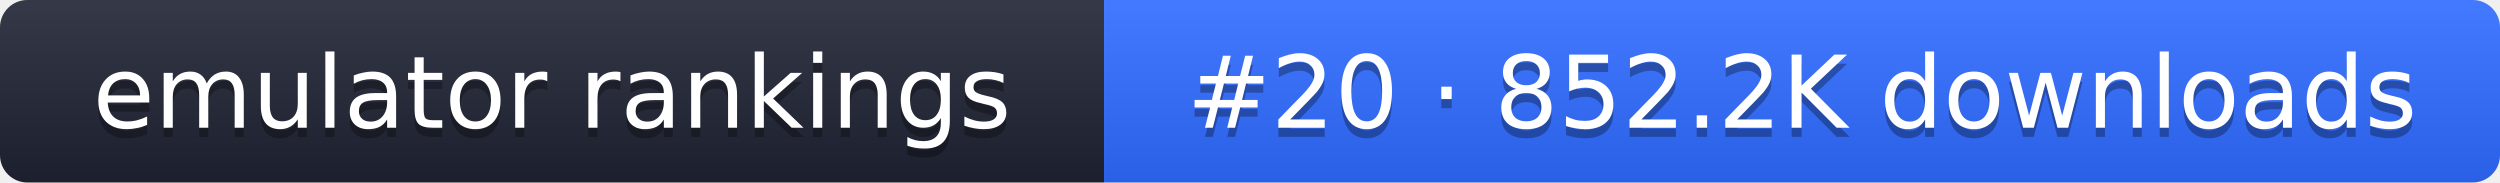
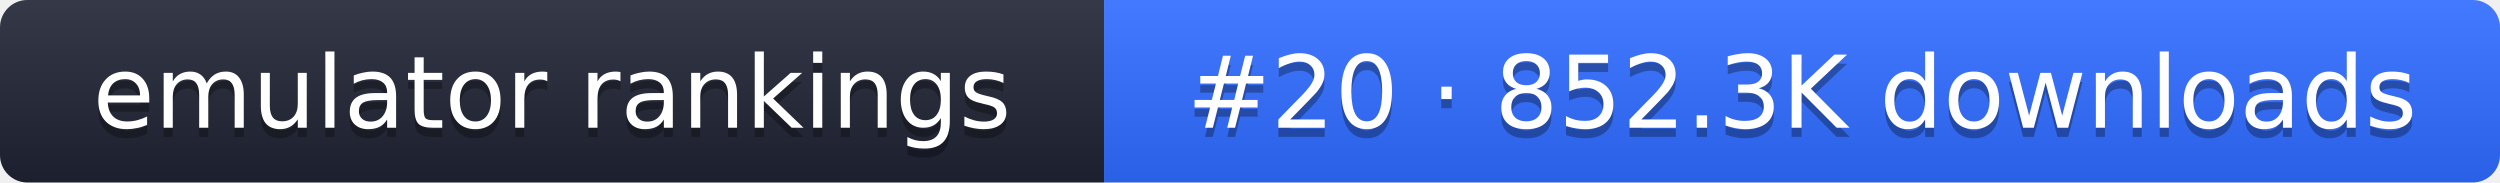
- <svg xmlns="http://www.w3.org/2000/svg" width="274" height="20" role="img" aria-label="emulator rankings: #20 · 852.2K downloads">
+ <svg xmlns="http://www.w3.org/2000/svg" width="274" height="20" role="img" aria-label="emulator rankings: #20 · 852.3K downloads">
  <linearGradient id="g" x2="0" y2="100%">
    <stop offset="0" stop-color="#fff" stop-opacity=".1" />
    <stop offset="1" stop-opacity=".1" />
  </linearGradient>
  <clipPath id="r">
    <rect width="274" height="20" rx="3" fill="#fff" />
  </clipPath>
  <g clip-path="url(#r)">
    <rect width="121" height="20" fill="#1f2433" />
    <rect x="121" width="153" height="20" fill="#2f6bff" />
    <rect width="274" height="20" fill="url(#g)" />
  </g>
  <g fill="#fff" text-anchor="middle" font-family="Verdana,DejaVu Sans,sans-serif" font-size="11">
    <text x="60.5" y="15" fill="#010101" fill-opacity=".3">emulator rankings</text>
    <text x="60.5" y="14">emulator rankings</text>
-     <text x="197.5" y="15" fill="#010101" fill-opacity=".3">#20 · 852.2K downloads</text>
-     <text x="197.5" y="14">#20 · 852.2K downloads</text>
+     <text x="197.5" y="15" fill="#010101" fill-opacity=".3">#20 · 852.3K downloads</text>
+     <text x="197.5" y="14">#20 · 852.3K downloads</text>
  </g>
</svg>
